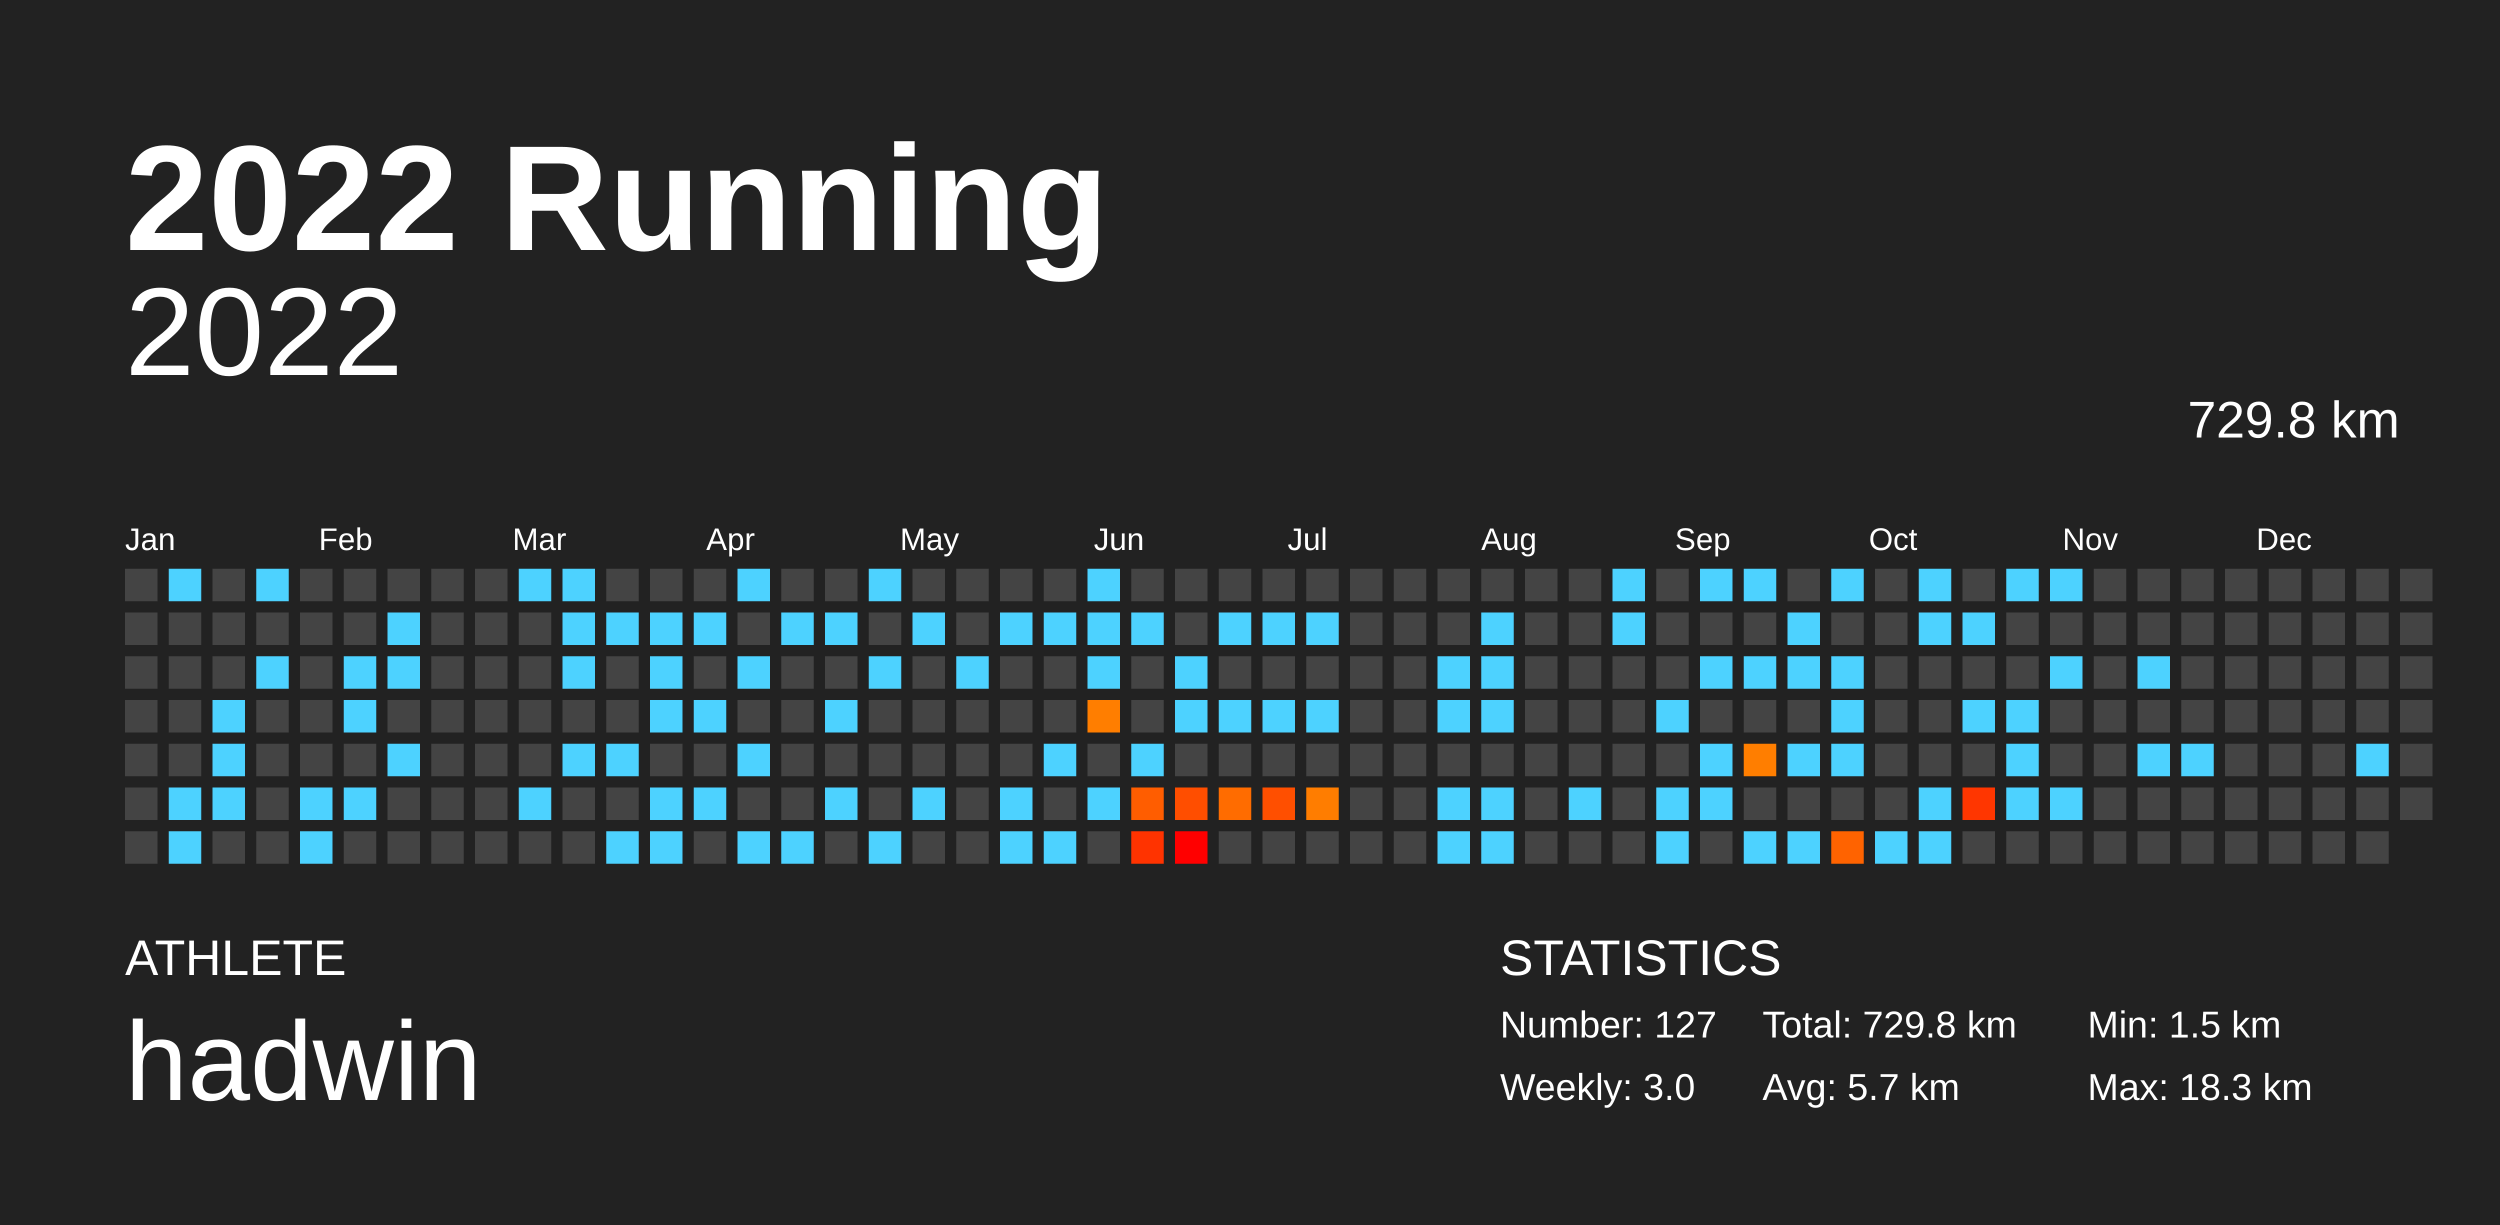
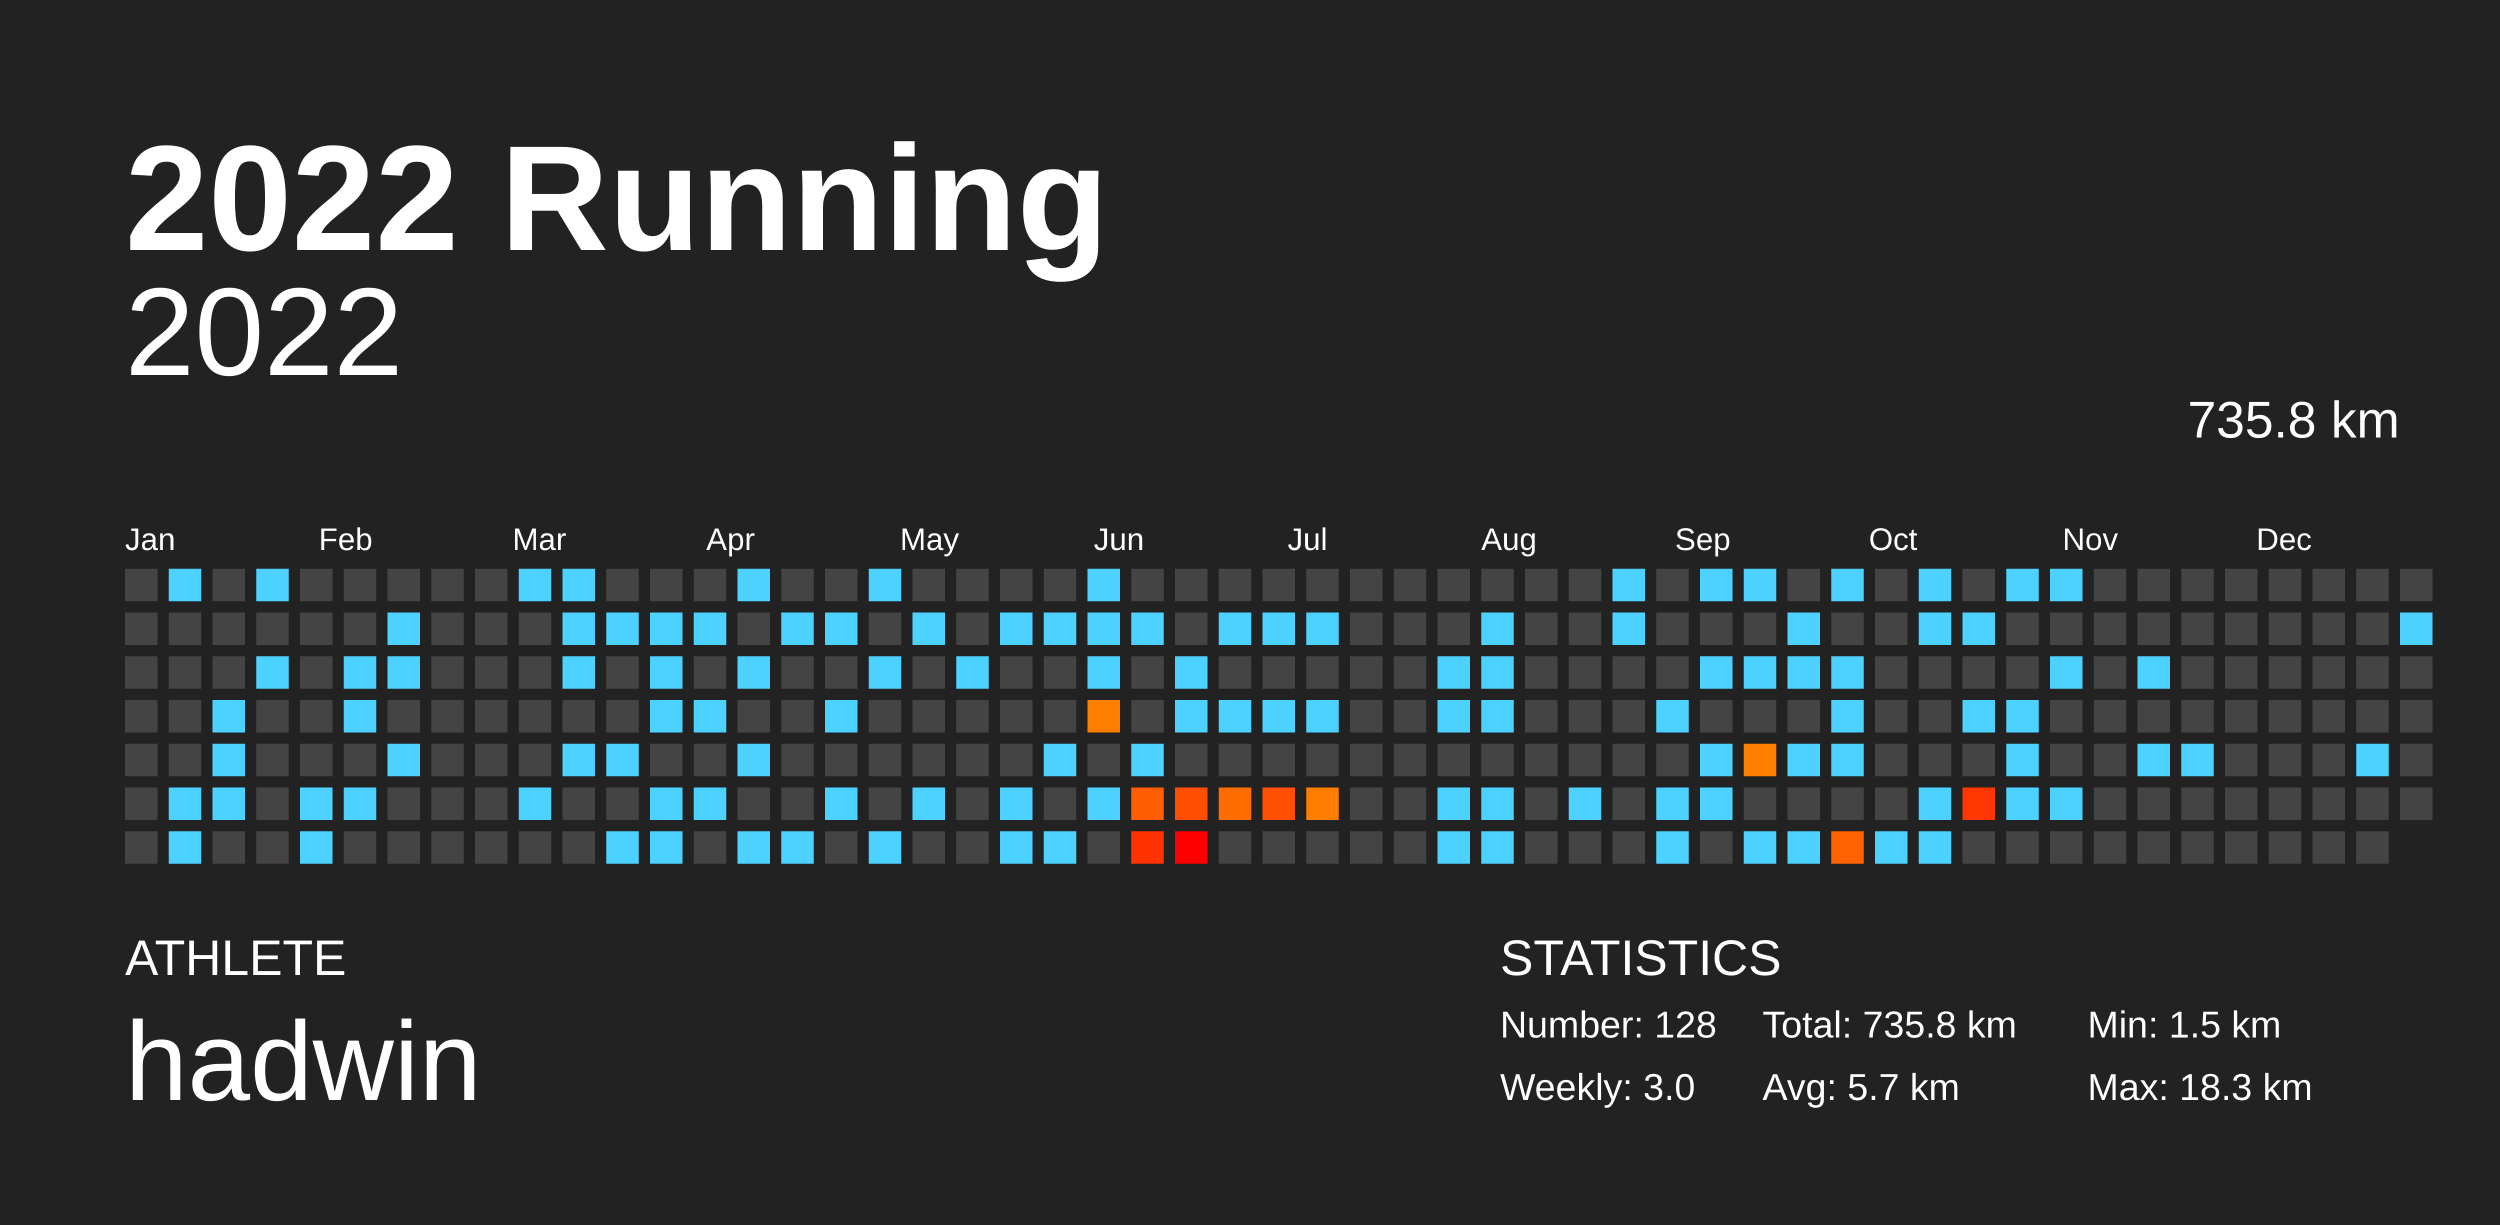
<svg xmlns="http://www.w3.org/2000/svg" baseProfile="full" height="98mm" version="1.1" viewBox="0,0,200,98" width="200mm">
  <defs />
  <rect fill="#222222" height="98" width="200" x="0" y="0" />
  <text fill="#FFFFFF" style="font-size:12px; font-family:Arial; font-weight:bold;" x="10" y="20">2022 Running</text>
  <text fill="#FFFFFF" style="font-size:4px; font-family:Arial" x="10" y="78">ATHLETE</text>
  <text fill="#FFFFFF" style="font-size:9px; font-family:Arial" x="10" y="88">hadwin</text>
  <text fill="#FFFFFF" style="font-size:4px; font-family:Arial" x="120" y="78">STATISTICS</text>
-   <text fill="#FFFFFF" style="font-size:3px; font-family:Arial" x="120" y="83">Number: 127</text>
+   <text fill="#FFFFFF" style="font-size:3px; font-family:Arial" x="120" y="83">Number: 128</text>
  <text fill="#FFFFFF" style="font-size:3px; font-family:Arial" x="120" y="88">Weekly: 3.0</text>
-   <text fill="#FFFFFF" style="font-size:3px; font-family:Arial" x="141" y="83">Total: 729.8 km</text>
+   <text fill="#FFFFFF" style="font-size:3px; font-family:Arial" x="141" y="83">Total: 735.8 km</text>
  <text fill="#FFFFFF" style="font-size:3px; font-family:Arial" x="141" y="88">Avg: 5.7 km</text>
  <text fill="#FFFFFF" style="font-size:3px; font-family:Arial" x="167" y="83">Min: 1.5 km</text>
  <text fill="#FFFFFF" style="font-size:3px; font-family:Arial" x="167" y="88">Max: 18.3 km</text>
  <text alignment-baseline="hanging" fill="#FFFFFF" style="font-size:10.0px; font-family:Arial;" x="10" y="30">2022</text>
-   <text alignment-baseline="hanging" fill="#FFFFFF" style="font-size:4.125px; font-family:Arial;" x="175" y="35">729.8 km</text>
+   <text alignment-baseline="hanging" fill="#FFFFFF" style="font-size:4.125px; font-family:Arial;" x="175" y="35">735.8 km</text>
  <text fill="#FFFFFF" style="font-size:2.5px; font-family:Arial" x="10.0" y="44">Jan</text>
  <text fill="#FFFFFF" style="font-size:2.5px; font-family:Arial" x="25.5" y="44">Feb</text>
  <text fill="#FFFFFF" style="font-size:2.5px; font-family:Arial" x="41.0" y="44">Mar</text>
  <text fill="#FFFFFF" style="font-size:2.5px; font-family:Arial" x="56.5" y="44">Apr</text>
  <text fill="#FFFFFF" style="font-size:2.5px; font-family:Arial" x="72.0" y="44">May</text>
  <text fill="#FFFFFF" style="font-size:2.5px; font-family:Arial" x="87.5" y="44">Jun</text>
  <text fill="#FFFFFF" style="font-size:2.5px; font-family:Arial" x="103.0" y="44">Jul</text>
  <text fill="#FFFFFF" style="font-size:2.5px; font-family:Arial" x="118.5" y="44">Aug</text>
  <text fill="#FFFFFF" style="font-size:2.5px; font-family:Arial" x="134.0" y="44">Sep</text>
  <text fill="#FFFFFF" style="font-size:2.5px; font-family:Arial" x="149.5" y="44">Oct</text>
  <text fill="#FFFFFF" style="font-size:2.5px; font-family:Arial" x="165.0" y="44">Nov</text>
  <text fill="#FFFFFF" style="font-size:2.5px; font-family:Arial" x="180.5" y="44">Dec</text>
  <rect fill="#444444" height="2.6" width="2.6" x="10.0" y="45.5" />
  <rect fill="#444444" height="2.6" width="2.6" x="10.0" y="49.0" />
  <rect fill="#444444" height="2.6" width="2.6" x="10.0" y="52.5" />
  <rect fill="#444444" height="2.6" width="2.6" x="10.0" y="56.0" />
  <rect fill="#444444" height="2.6" width="2.6" x="10.0" y="59.5" />
  <rect fill="#444444" height="2.6" width="2.6" x="10.0" y="63.0" />
  <rect fill="#444444" height="2.6" width="2.6" x="10.0" y="66.5" />
  <rect fill="#4dd2ff" height="2.6" width="2.6" x="13.5" y="45.5" />
  <rect fill="#444444" height="2.6" width="2.6" x="13.5" y="49.0" />
  <rect fill="#444444" height="2.6" width="2.6" x="13.5" y="52.5" />
  <rect fill="#444444" height="2.6" width="2.6" x="13.5" y="56.0" />
  <rect fill="#444444" height="2.6" width="2.6" x="13.5" y="59.5" />
  <rect fill="#4dd2ff" height="2.6" width="2.6" x="13.5" y="63.0" />
  <rect fill="#4dd2ff" height="2.6" width="2.6" x="13.5" y="66.5" />
  <rect fill="#444444" height="2.6" width="2.6" x="17.0" y="45.5" />
  <rect fill="#444444" height="2.6" width="2.6" x="17.0" y="49.0" />
  <rect fill="#444444" height="2.6" width="2.6" x="17.0" y="52.5" />
  <rect fill="#4dd2ff" height="2.6" width="2.6" x="17.0" y="56.0" />
  <rect fill="#4dd2ff" height="2.6" width="2.6" x="17.0" y="59.5" />
  <rect fill="#4dd2ff" height="2.6" width="2.6" x="17.0" y="63.0" />
  <rect fill="#444444" height="2.6" width="2.6" x="17.0" y="66.5" />
  <rect fill="#4dd2ff" height="2.6" width="2.6" x="20.5" y="45.5" />
  <rect fill="#444444" height="2.6" width="2.6" x="20.5" y="49.0" />
  <rect fill="#4dd2ff" height="2.6" width="2.6" x="20.5" y="52.5" />
  <rect fill="#444444" height="2.6" width="2.6" x="20.5" y="56.0" />
  <rect fill="#444444" height="2.6" width="2.6" x="20.5" y="59.5" />
  <rect fill="#444444" height="2.6" width="2.6" x="20.5" y="63.0" />
  <rect fill="#444444" height="2.6" width="2.6" x="20.5" y="66.5" />
  <rect fill="#444444" height="2.6" width="2.6" x="24.0" y="45.5" />
  <rect fill="#444444" height="2.6" width="2.6" x="24.0" y="49.0" />
  <rect fill="#444444" height="2.6" width="2.6" x="24.0" y="52.5" />
  <rect fill="#444444" height="2.6" width="2.6" x="24.0" y="56.0" />
  <rect fill="#444444" height="2.6" width="2.6" x="24.0" y="59.5" />
  <rect fill="#4dd2ff" height="2.6" width="2.6" x="24.0" y="63.0" />
  <rect fill="#4dd2ff" height="2.6" width="2.6" x="24.0" y="66.5" />
  <rect fill="#444444" height="2.6" width="2.6" x="27.5" y="45.5" />
  <rect fill="#444444" height="2.6" width="2.6" x="27.5" y="49.0" />
  <rect fill="#4dd2ff" height="2.6" width="2.6" x="27.5" y="52.5" />
  <rect fill="#4dd2ff" height="2.6" width="2.6" x="27.5" y="56.0" />
  <rect fill="#444444" height="2.6" width="2.6" x="27.5" y="59.5" />
  <rect fill="#4dd2ff" height="2.6" width="2.6" x="27.5" y="63.0" />
  <rect fill="#444444" height="2.6" width="2.6" x="27.5" y="66.5" />
  <rect fill="#444444" height="2.6" width="2.6" x="31.0" y="45.5" />
  <rect fill="#4dd2ff" height="2.6" width="2.6" x="31.0" y="49.0" />
  <rect fill="#4dd2ff" height="2.6" width="2.6" x="31.0" y="52.5" />
  <rect fill="#444444" height="2.6" width="2.6" x="31.0" y="56.0" />
  <rect fill="#4dd2ff" height="2.6" width="2.6" x="31.0" y="59.5" />
  <rect fill="#444444" height="2.6" width="2.6" x="31.0" y="63.0" />
  <rect fill="#444444" height="2.6" width="2.6" x="31.0" y="66.5" />
  <rect fill="#444444" height="2.6" width="2.6" x="34.5" y="45.5" />
  <rect fill="#444444" height="2.6" width="2.6" x="34.5" y="49.0" />
  <rect fill="#444444" height="2.6" width="2.6" x="34.5" y="52.5" />
  <rect fill="#444444" height="2.6" width="2.6" x="34.5" y="56.0" />
  <rect fill="#444444" height="2.6" width="2.6" x="34.5" y="59.5" />
  <rect fill="#444444" height="2.6" width="2.6" x="34.5" y="63.0" />
  <rect fill="#444444" height="2.6" width="2.6" x="34.5" y="66.5" />
  <rect fill="#444444" height="2.6" width="2.6" x="38.0" y="45.5" />
  <rect fill="#444444" height="2.6" width="2.6" x="38.0" y="49.0" />
  <rect fill="#444444" height="2.6" width="2.6" x="38.0" y="52.5" />
  <rect fill="#444444" height="2.6" width="2.6" x="38.0" y="56.0" />
  <rect fill="#444444" height="2.6" width="2.6" x="38.0" y="59.5" />
  <rect fill="#444444" height="2.6" width="2.6" x="38.0" y="63.0" />
  <rect fill="#444444" height="2.6" width="2.6" x="38.0" y="66.5" />
  <rect fill="#4dd2ff" height="2.6" width="2.6" x="41.5" y="45.5" />
  <rect fill="#444444" height="2.6" width="2.6" x="41.5" y="49.0" />
  <rect fill="#444444" height="2.6" width="2.6" x="41.5" y="52.5" />
  <rect fill="#444444" height="2.6" width="2.6" x="41.5" y="56.0" />
  <rect fill="#444444" height="2.6" width="2.6" x="41.5" y="59.5" />
  <rect fill="#4dd2ff" height="2.6" width="2.6" x="41.5" y="63.0" />
  <rect fill="#444444" height="2.6" width="2.6" x="41.5" y="66.5" />
  <rect fill="#4dd2ff" height="2.6" width="2.6" x="45.0" y="45.5" />
  <rect fill="#4dd2ff" height="2.6" width="2.6" x="45.0" y="49.0" />
  <rect fill="#4dd2ff" height="2.6" width="2.6" x="45.0" y="52.5" />
  <rect fill="#444444" height="2.6" width="2.6" x="45.0" y="56.0" />
  <rect fill="#4dd2ff" height="2.6" width="2.6" x="45.0" y="59.5" />
  <rect fill="#444444" height="2.6" width="2.6" x="45.0" y="63.0" />
  <rect fill="#444444" height="2.6" width="2.6" x="45.0" y="66.5" />
  <rect fill="#444444" height="2.6" width="2.6" x="48.5" y="45.5" />
  <rect fill="#4dd2ff" height="2.6" width="2.6" x="48.5" y="49.0" />
  <rect fill="#444444" height="2.6" width="2.6" x="48.5" y="52.5" />
  <rect fill="#444444" height="2.6" width="2.6" x="48.5" y="56.0" />
  <rect fill="#4dd2ff" height="2.6" width="2.6" x="48.5" y="59.5" />
  <rect fill="#444444" height="2.6" width="2.6" x="48.5" y="63.0" />
  <rect fill="#4dd2ff" height="2.6" width="2.6" x="48.5" y="66.5" />
  <rect fill="#444444" height="2.6" width="2.6" x="52.0" y="45.5" />
  <rect fill="#4dd2ff" height="2.6" width="2.6" x="52.0" y="49.0" />
  <rect fill="#4dd2ff" height="2.6" width="2.6" x="52.0" y="52.5" />
  <rect fill="#4dd2ff" height="2.6" width="2.6" x="52.0" y="56.0" />
  <rect fill="#444444" height="2.6" width="2.6" x="52.0" y="59.5" />
  <rect fill="#4dd2ff" height="2.6" width="2.6" x="52.0" y="63.0" />
  <rect fill="#4dd2ff" height="2.6" width="2.6" x="52.0" y="66.5" />
  <rect fill="#444444" height="2.6" width="2.6" x="55.5" y="45.5" />
  <rect fill="#4dd2ff" height="2.6" width="2.6" x="55.5" y="49.0" />
  <rect fill="#444444" height="2.6" width="2.6" x="55.5" y="52.5" />
  <rect fill="#4dd2ff" height="2.6" width="2.6" x="55.5" y="56.0" />
  <rect fill="#444444" height="2.6" width="2.6" x="55.5" y="59.5" />
  <rect fill="#4dd2ff" height="2.6" width="2.6" x="55.5" y="63.0" />
  <rect fill="#444444" height="2.6" width="2.6" x="55.5" y="66.5" />
  <rect fill="#4dd2ff" height="2.6" width="2.6" x="59.0" y="45.5" />
  <rect fill="#444444" height="2.6" width="2.6" x="59.0" y="49.0" />
  <rect fill="#4dd2ff" height="2.6" width="2.6" x="59.0" y="52.5" />
  <rect fill="#444444" height="2.6" width="2.6" x="59.0" y="56.0" />
  <rect fill="#4dd2ff" height="2.6" width="2.6" x="59.0" y="59.5" />
  <rect fill="#444444" height="2.6" width="2.6" x="59.0" y="63.0" />
  <rect fill="#4dd2ff" height="2.6" width="2.6" x="59.0" y="66.5" />
  <rect fill="#444444" height="2.6" width="2.6" x="62.5" y="45.5" />
  <rect fill="#4dd2ff" height="2.6" width="2.6" x="62.5" y="49.0" />
  <rect fill="#444444" height="2.6" width="2.6" x="62.5" y="52.5" />
  <rect fill="#444444" height="2.6" width="2.6" x="62.5" y="56.0" />
  <rect fill="#444444" height="2.6" width="2.6" x="62.5" y="59.5" />
  <rect fill="#444444" height="2.6" width="2.6" x="62.5" y="63.0" />
  <rect fill="#4dd2ff" height="2.6" width="2.6" x="62.5" y="66.5" />
  <rect fill="#444444" height="2.6" width="2.6" x="66.0" y="45.5" />
  <rect fill="#4dd2ff" height="2.6" width="2.6" x="66.0" y="49.0" />
  <rect fill="#444444" height="2.6" width="2.6" x="66.0" y="52.5" />
  <rect fill="#4dd2ff" height="2.6" width="2.6" x="66.0" y="56.0" />
  <rect fill="#444444" height="2.6" width="2.6" x="66.0" y="59.5" />
  <rect fill="#4dd2ff" height="2.6" width="2.6" x="66.0" y="63.0" />
  <rect fill="#444444" height="2.6" width="2.6" x="66.0" y="66.5" />
  <rect fill="#4dd2ff" height="2.6" width="2.6" x="69.5" y="45.5" />
  <rect fill="#444444" height="2.6" width="2.6" x="69.5" y="49.0" />
  <rect fill="#4dd2ff" height="2.6" width="2.6" x="69.5" y="52.5" />
  <rect fill="#444444" height="2.6" width="2.6" x="69.5" y="56.0" />
  <rect fill="#444444" height="2.6" width="2.6" x="69.5" y="59.5" />
  <rect fill="#444444" height="2.6" width="2.6" x="69.5" y="63.0" />
  <rect fill="#4dd2ff" height="2.6" width="2.6" x="69.5" y="66.5" />
  <rect fill="#444444" height="2.6" width="2.6" x="73.0" y="45.5" />
  <rect fill="#4dd2ff" height="2.6" width="2.6" x="73.0" y="49.0" />
  <rect fill="#444444" height="2.6" width="2.6" x="73.0" y="52.5" />
  <rect fill="#444444" height="2.6" width="2.6" x="73.0" y="56.0" />
  <rect fill="#444444" height="2.6" width="2.6" x="73.0" y="59.5" />
  <rect fill="#4dd2ff" height="2.6" width="2.6" x="73.0" y="63.0" />
  <rect fill="#444444" height="2.6" width="2.6" x="73.0" y="66.5" />
  <rect fill="#444444" height="2.6" width="2.6" x="76.5" y="45.5" />
  <rect fill="#444444" height="2.6" width="2.6" x="76.5" y="49.0" />
  <rect fill="#4dd2ff" height="2.6" width="2.6" x="76.5" y="52.5" />
  <rect fill="#444444" height="2.6" width="2.6" x="76.5" y="56.0" />
  <rect fill="#444444" height="2.6" width="2.6" x="76.5" y="59.5" />
  <rect fill="#444444" height="2.6" width="2.6" x="76.5" y="63.0" />
  <rect fill="#444444" height="2.6" width="2.6" x="76.5" y="66.5" />
  <rect fill="#444444" height="2.6" width="2.6" x="80.0" y="45.5" />
  <rect fill="#4dd2ff" height="2.6" width="2.6" x="80.0" y="49.0" />
  <rect fill="#444444" height="2.6" width="2.6" x="80.0" y="52.5" />
  <rect fill="#444444" height="2.6" width="2.6" x="80.0" y="56.0" />
  <rect fill="#444444" height="2.6" width="2.6" x="80.0" y="59.5" />
  <rect fill="#4dd2ff" height="2.6" width="2.6" x="80.0" y="63.0" />
  <rect fill="#4dd2ff" height="2.6" width="2.6" x="80.0" y="66.5" />
  <rect fill="#444444" height="2.6" width="2.6" x="83.5" y="45.5" />
  <rect fill="#4dd2ff" height="2.6" width="2.6" x="83.5" y="49.0" />
  <rect fill="#444444" height="2.6" width="2.6" x="83.5" y="52.5" />
  <rect fill="#444444" height="2.6" width="2.6" x="83.5" y="56.0" />
  <rect fill="#4dd2ff" height="2.6" width="2.6" x="83.5" y="59.5" />
  <rect fill="#444444" height="2.6" width="2.6" x="83.5" y="63.0" />
  <rect fill="#4dd2ff" height="2.6" width="2.6" x="83.5" y="66.5" />
  <rect fill="#4dd2ff" height="2.6" width="2.6" x="87.0" y="45.5" />
  <rect fill="#4dd2ff" height="2.6" width="2.6" x="87.0" y="49.0" />
  <rect fill="#4dd2ff" height="2.6" width="2.6" x="87.0" y="52.5" />
  <rect fill="#ff7e00" height="2.6" width="2.6" x="87.0" y="56.0" />
  <rect fill="#444444" height="2.6" width="2.6" x="87.0" y="59.5" />
  <rect fill="#4dd2ff" height="2.6" width="2.6" x="87.0" y="63.0" />
  <rect fill="#444444" height="2.6" width="2.6" x="87.0" y="66.5" />
  <rect fill="#444444" height="2.6" width="2.6" x="90.5" y="45.5" />
  <rect fill="#4dd2ff" height="2.6" width="2.6" x="90.5" y="49.0" />
  <rect fill="#444444" height="2.6" width="2.6" x="90.5" y="52.5" />
  <rect fill="#444444" height="2.6" width="2.6" x="90.5" y="56.0" />
  <rect fill="#4dd2ff" height="2.6" width="2.6" x="90.5" y="59.5" />
  <rect fill="#ff5d00" height="2.6" width="2.6" x="90.5" y="63.0" />
  <rect fill="#ff3300" height="2.6" width="2.6" x="90.5" y="66.5" />
  <rect fill="#444444" height="2.6" width="2.6" x="94.0" y="45.5" />
  <rect fill="#444444" height="2.6" width="2.6" x="94.0" y="49.0" />
  <rect fill="#4dd2ff" height="2.6" width="2.6" x="94.0" y="52.5" />
  <rect fill="#4dd2ff" height="2.6" width="2.6" x="94.0" y="56.0" />
  <rect fill="#444444" height="2.6" width="2.6" x="94.0" y="59.5" />
  <rect fill="#ff4e00" height="2.6" width="2.6" x="94.0" y="63.0" />
  <rect fill="#ff0000" height="2.6" width="2.6" x="94.0" y="66.5" />
  <rect fill="#444444" height="2.6" width="2.6" x="97.5" y="45.5" />
  <rect fill="#4dd2ff" height="2.6" width="2.6" x="97.5" y="49.0" />
  <rect fill="#444444" height="2.6" width="2.6" x="97.5" y="52.5" />
  <rect fill="#4dd2ff" height="2.6" width="2.6" x="97.5" y="56.0" />
  <rect fill="#444444" height="2.6" width="2.6" x="97.5" y="59.5" />
  <rect fill="#ff6c00" height="2.6" width="2.6" x="97.5" y="63.0" />
  <rect fill="#444444" height="2.6" width="2.6" x="97.5" y="66.5" />
  <rect fill="#444444" height="2.6" width="2.6" x="101.0" y="45.5" />
  <rect fill="#4dd2ff" height="2.6" width="2.6" x="101.0" y="49.0" />
  <rect fill="#444444" height="2.6" width="2.6" x="101.0" y="52.5" />
  <rect fill="#4dd2ff" height="2.6" width="2.6" x="101.0" y="56.0" />
  <rect fill="#444444" height="2.6" width="2.6" x="101.0" y="59.5" />
  <rect fill="#ff4f00" height="2.6" width="2.6" x="101.0" y="63.0" />
  <rect fill="#444444" height="2.6" width="2.6" x="101.0" y="66.5" />
  <rect fill="#444444" height="2.6" width="2.6" x="104.5" y="45.5" />
  <rect fill="#4dd2ff" height="2.6" width="2.6" x="104.5" y="49.0" />
  <rect fill="#444444" height="2.6" width="2.6" x="104.5" y="52.5" />
  <rect fill="#4dd2ff" height="2.6" width="2.6" x="104.5" y="56.0" />
  <rect fill="#444444" height="2.6" width="2.6" x="104.5" y="59.5" />
  <rect fill="#ff7d00" height="2.6" width="2.6" x="104.5" y="63.0" />
  <rect fill="#444444" height="2.6" width="2.6" x="104.5" y="66.5" />
  <rect fill="#444444" height="2.6" width="2.6" x="108.0" y="45.5" />
  <rect fill="#444444" height="2.6" width="2.6" x="108.0" y="49.0" />
  <rect fill="#444444" height="2.6" width="2.6" x="108.0" y="52.5" />
  <rect fill="#444444" height="2.6" width="2.6" x="108.0" y="56.0" />
  <rect fill="#444444" height="2.6" width="2.6" x="108.0" y="59.5" />
  <rect fill="#444444" height="2.6" width="2.6" x="108.0" y="63.0" />
  <rect fill="#444444" height="2.6" width="2.6" x="108.0" y="66.5" />
  <rect fill="#444444" height="2.6" width="2.6" x="111.5" y="45.5" />
  <rect fill="#444444" height="2.6" width="2.6" x="111.5" y="49.0" />
  <rect fill="#444444" height="2.6" width="2.6" x="111.5" y="52.5" />
  <rect fill="#444444" height="2.6" width="2.6" x="111.5" y="56.0" />
  <rect fill="#444444" height="2.6" width="2.6" x="111.5" y="59.5" />
  <rect fill="#444444" height="2.6" width="2.6" x="111.5" y="63.0" />
  <rect fill="#444444" height="2.6" width="2.6" x="111.5" y="66.5" />
  <rect fill="#444444" height="2.6" width="2.6" x="115.0" y="45.5" />
  <rect fill="#444444" height="2.6" width="2.6" x="115.0" y="49.0" />
  <rect fill="#4dd2ff" height="2.6" width="2.6" x="115.0" y="52.5" />
  <rect fill="#4dd2ff" height="2.6" width="2.6" x="115.0" y="56.0" />
  <rect fill="#444444" height="2.6" width="2.6" x="115.0" y="59.5" />
  <rect fill="#4dd2ff" height="2.6" width="2.6" x="115.0" y="63.0" />
  <rect fill="#4dd2ff" height="2.6" width="2.6" x="115.0" y="66.5" />
  <rect fill="#444444" height="2.6" width="2.6" x="118.5" y="45.5" />
  <rect fill="#4dd2ff" height="2.6" width="2.6" x="118.5" y="49.0" />
  <rect fill="#4dd2ff" height="2.6" width="2.6" x="118.5" y="52.5" />
  <rect fill="#4dd2ff" height="2.6" width="2.6" x="118.5" y="56.0" />
  <rect fill="#444444" height="2.6" width="2.6" x="118.5" y="59.5" />
  <rect fill="#4dd2ff" height="2.6" width="2.6" x="118.5" y="63.0" />
  <rect fill="#4dd2ff" height="2.6" width="2.6" x="118.5" y="66.5" />
  <rect fill="#444444" height="2.6" width="2.6" x="122.0" y="45.5" />
  <rect fill="#444444" height="2.6" width="2.6" x="122.0" y="49.0" />
  <rect fill="#444444" height="2.6" width="2.6" x="122.0" y="52.5" />
  <rect fill="#444444" height="2.6" width="2.6" x="122.0" y="56.0" />
  <rect fill="#444444" height="2.6" width="2.6" x="122.0" y="59.5" />
  <rect fill="#444444" height="2.6" width="2.6" x="122.0" y="63.0" />
  <rect fill="#444444" height="2.6" width="2.6" x="122.0" y="66.5" />
  <rect fill="#444444" height="2.6" width="2.6" x="125.5" y="45.5" />
  <rect fill="#444444" height="2.6" width="2.6" x="125.5" y="49.0" />
  <rect fill="#444444" height="2.6" width="2.6" x="125.5" y="52.5" />
  <rect fill="#444444" height="2.6" width="2.6" x="125.5" y="56.0" />
  <rect fill="#444444" height="2.6" width="2.6" x="125.5" y="59.5" />
  <rect fill="#4dd2ff" height="2.6" width="2.6" x="125.5" y="63.0" />
  <rect fill="#444444" height="2.6" width="2.6" x="125.5" y="66.5" />
  <rect fill="#4dd2ff" height="2.6" width="2.6" x="129.0" y="45.5" />
  <rect fill="#4dd2ff" height="2.6" width="2.6" x="129.0" y="49.0" />
  <rect fill="#444444" height="2.6" width="2.6" x="129.0" y="52.5" />
  <rect fill="#444444" height="2.6" width="2.6" x="129.0" y="56.0" />
  <rect fill="#444444" height="2.6" width="2.6" x="129.0" y="59.5" />
  <rect fill="#444444" height="2.6" width="2.6" x="129.0" y="63.0" />
  <rect fill="#444444" height="2.6" width="2.6" x="129.0" y="66.5" />
  <rect fill="#444444" height="2.6" width="2.6" x="132.5" y="45.5" />
  <rect fill="#444444" height="2.6" width="2.6" x="132.5" y="49.0" />
  <rect fill="#444444" height="2.6" width="2.6" x="132.5" y="52.5" />
  <rect fill="#4dd2ff" height="2.6" width="2.6" x="132.5" y="56.0" />
  <rect fill="#444444" height="2.6" width="2.6" x="132.5" y="59.5" />
  <rect fill="#4dd2ff" height="2.6" width="2.6" x="132.5" y="63.0" />
  <rect fill="#4dd2ff" height="2.6" width="2.6" x="132.5" y="66.5" />
  <rect fill="#4dd2ff" height="2.6" width="2.6" x="136.0" y="45.5" />
  <rect fill="#444444" height="2.6" width="2.6" x="136.0" y="49.0" />
  <rect fill="#4dd2ff" height="2.6" width="2.6" x="136.0" y="52.5" />
  <rect fill="#444444" height="2.6" width="2.6" x="136.0" y="56.0" />
  <rect fill="#4dd2ff" height="2.6" width="2.6" x="136.0" y="59.5" />
  <rect fill="#4dd2ff" height="2.6" width="2.6" x="136.0" y="63.0" />
  <rect fill="#444444" height="2.6" width="2.6" x="136.0" y="66.5" />
  <rect fill="#4dd2ff" height="2.6" width="2.6" x="139.5" y="45.5" />
  <rect fill="#444444" height="2.6" width="2.6" x="139.5" y="49.0" />
  <rect fill="#4dd2ff" height="2.6" width="2.6" x="139.5" y="52.5" />
  <rect fill="#444444" height="2.6" width="2.6" x="139.5" y="56.0" />
  <rect fill="#ff7e00" height="2.6" width="2.6" x="139.5" y="59.5" />
  <rect fill="#444444" height="2.6" width="2.6" x="139.5" y="63.0" />
  <rect fill="#4dd2ff" height="2.6" width="2.6" x="139.5" y="66.5" />
  <rect fill="#444444" height="2.6" width="2.6" x="143.0" y="45.5" />
  <rect fill="#4dd2ff" height="2.6" width="2.6" x="143.0" y="49.0" />
  <rect fill="#4dd2ff" height="2.6" width="2.6" x="143.0" y="52.5" />
  <rect fill="#444444" height="2.6" width="2.6" x="143.0" y="56.0" />
  <rect fill="#4dd2ff" height="2.6" width="2.6" x="143.0" y="59.5" />
  <rect fill="#444444" height="2.6" width="2.6" x="143.0" y="63.0" />
  <rect fill="#4dd2ff" height="2.6" width="2.6" x="143.0" y="66.5" />
  <rect fill="#4dd2ff" height="2.6" width="2.6" x="146.5" y="45.5" />
  <rect fill="#444444" height="2.6" width="2.6" x="146.5" y="49.0" />
  <rect fill="#4dd2ff" height="2.6" width="2.6" x="146.5" y="52.5" />
  <rect fill="#4dd2ff" height="2.6" width="2.6" x="146.5" y="56.0" />
  <rect fill="#4dd2ff" height="2.6" width="2.6" x="146.5" y="59.5" />
  <rect fill="#444444" height="2.6" width="2.6" x="146.5" y="63.0" />
  <rect fill="#ff6300" height="2.6" width="2.6" x="146.5" y="66.5" />
  <rect fill="#444444" height="2.6" width="2.6" x="150.0" y="45.5" />
  <rect fill="#444444" height="2.6" width="2.6" x="150.0" y="49.0" />
  <rect fill="#444444" height="2.6" width="2.6" x="150.0" y="52.5" />
  <rect fill="#444444" height="2.6" width="2.6" x="150.0" y="56.0" />
  <rect fill="#444444" height="2.6" width="2.6" x="150.0" y="59.5" />
  <rect fill="#444444" height="2.6" width="2.6" x="150.0" y="63.0" />
  <rect fill="#4dd2ff" height="2.6" width="2.6" x="150.0" y="66.5" />
  <rect fill="#4dd2ff" height="2.6" width="2.6" x="153.5" y="45.5" />
  <rect fill="#4dd2ff" height="2.6" width="2.6" x="153.5" y="49.0" />
  <rect fill="#444444" height="2.6" width="2.6" x="153.5" y="52.5" />
  <rect fill="#444444" height="2.6" width="2.6" x="153.5" y="56.0" />
  <rect fill="#444444" height="2.6" width="2.6" x="153.5" y="59.5" />
  <rect fill="#4dd2ff" height="2.6" width="2.6" x="153.5" y="63.0" />
  <rect fill="#4dd2ff" height="2.6" width="2.6" x="153.5" y="66.5" />
  <rect fill="#444444" height="2.6" width="2.6" x="157.0" y="45.5" />
  <rect fill="#4dd2ff" height="2.6" width="2.6" x="157.0" y="49.0" />
  <rect fill="#444444" height="2.6" width="2.6" x="157.0" y="52.5" />
  <rect fill="#4dd2ff" height="2.6" width="2.6" x="157.0" y="56.0" />
  <rect fill="#444444" height="2.6" width="2.6" x="157.0" y="59.5" />
  <rect fill="#ff3600" height="2.6" width="2.6" x="157.0" y="63.0" />
  <rect fill="#444444" height="2.6" width="2.6" x="157.0" y="66.5" />
  <rect fill="#4dd2ff" height="2.6" width="2.6" x="160.5" y="45.5" />
  <rect fill="#444444" height="2.6" width="2.6" x="160.5" y="49.0" />
  <rect fill="#444444" height="2.6" width="2.6" x="160.5" y="52.5" />
  <rect fill="#4dd2ff" height="2.6" width="2.6" x="160.5" y="56.0" />
  <rect fill="#4dd2ff" height="2.6" width="2.6" x="160.5" y="59.5" />
  <rect fill="#4dd2ff" height="2.6" width="2.6" x="160.5" y="63.0" />
  <rect fill="#444444" height="2.6" width="2.6" x="160.5" y="66.5" />
  <rect fill="#4dd2ff" height="2.6" width="2.6" x="164.0" y="45.5" />
  <rect fill="#444444" height="2.6" width="2.6" x="164.0" y="49.0" />
  <rect fill="#4dd2ff" height="2.6" width="2.6" x="164.0" y="52.5" />
  <rect fill="#444444" height="2.6" width="2.6" x="164.0" y="56.0" />
  <rect fill="#444444" height="2.6" width="2.6" x="164.0" y="59.5" />
  <rect fill="#4dd2ff" height="2.6" width="2.6" x="164.0" y="63.0" />
  <rect fill="#444444" height="2.6" width="2.6" x="164.0" y="66.5" />
  <rect fill="#444444" height="2.6" width="2.6" x="167.5" y="45.5" />
  <rect fill="#444444" height="2.6" width="2.6" x="167.5" y="49.0" />
  <rect fill="#444444" height="2.6" width="2.6" x="167.5" y="52.5" />
  <rect fill="#444444" height="2.6" width="2.6" x="167.5" y="56.0" />
  <rect fill="#444444" height="2.6" width="2.6" x="167.5" y="59.5" />
  <rect fill="#444444" height="2.6" width="2.6" x="167.5" y="63.0" />
  <rect fill="#444444" height="2.6" width="2.6" x="167.5" y="66.5" />
  <rect fill="#444444" height="2.6" width="2.6" x="171.0" y="45.5" />
  <rect fill="#444444" height="2.6" width="2.6" x="171.0" y="49.0" />
  <rect fill="#4dd2ff" height="2.6" width="2.6" x="171.0" y="52.5" />
  <rect fill="#444444" height="2.6" width="2.6" x="171.0" y="56.0" />
  <rect fill="#4dd2ff" height="2.6" width="2.6" x="171.0" y="59.5" />
  <rect fill="#444444" height="2.6" width="2.6" x="171.0" y="63.0" />
  <rect fill="#444444" height="2.6" width="2.6" x="171.0" y="66.5" />
  <rect fill="#444444" height="2.6" width="2.6" x="174.5" y="45.5" />
  <rect fill="#444444" height="2.6" width="2.6" x="174.5" y="49.0" />
  <rect fill="#444444" height="2.6" width="2.6" x="174.5" y="52.5" />
  <rect fill="#444444" height="2.6" width="2.6" x="174.5" y="56.0" />
  <rect fill="#4dd2ff" height="2.6" width="2.6" x="174.5" y="59.5" />
  <rect fill="#444444" height="2.6" width="2.6" x="174.5" y="63.0" />
  <rect fill="#444444" height="2.6" width="2.6" x="174.5" y="66.5" />
  <rect fill="#444444" height="2.6" width="2.6" x="178.0" y="45.5" />
  <rect fill="#444444" height="2.6" width="2.6" x="178.0" y="49.0" />
  <rect fill="#444444" height="2.6" width="2.6" x="178.0" y="52.5" />
  <rect fill="#444444" height="2.6" width="2.6" x="178.0" y="56.0" />
  <rect fill="#444444" height="2.6" width="2.6" x="178.0" y="59.5" />
  <rect fill="#444444" height="2.6" width="2.6" x="178.0" y="63.0" />
  <rect fill="#444444" height="2.6" width="2.6" x="178.0" y="66.5" />
  <rect fill="#444444" height="2.6" width="2.6" x="181.5" y="45.5" />
  <rect fill="#444444" height="2.6" width="2.6" x="181.5" y="49.0" />
  <rect fill="#444444" height="2.6" width="2.6" x="181.5" y="52.5" />
  <rect fill="#444444" height="2.6" width="2.6" x="181.5" y="56.0" />
  <rect fill="#444444" height="2.6" width="2.6" x="181.5" y="59.5" />
  <rect fill="#444444" height="2.6" width="2.6" x="181.5" y="63.0" />
  <rect fill="#444444" height="2.6" width="2.6" x="181.5" y="66.5" />
  <rect fill="#444444" height="2.6" width="2.6" x="185.0" y="45.5" />
  <rect fill="#444444" height="2.6" width="2.6" x="185.0" y="49.0" />
  <rect fill="#444444" height="2.6" width="2.6" x="185.0" y="52.5" />
  <rect fill="#444444" height="2.6" width="2.6" x="185.0" y="56.0" />
  <rect fill="#444444" height="2.6" width="2.6" x="185.0" y="59.5" />
  <rect fill="#444444" height="2.6" width="2.6" x="185.0" y="63.0" />
  <rect fill="#444444" height="2.6" width="2.6" x="185.0" y="66.5" />
  <rect fill="#444444" height="2.6" width="2.6" x="188.5" y="45.5" />
  <rect fill="#444444" height="2.6" width="2.6" x="188.5" y="49.0" />
  <rect fill="#444444" height="2.6" width="2.6" x="188.5" y="52.5" />
  <rect fill="#444444" height="2.6" width="2.6" x="188.5" y="56.0" />
  <rect fill="#4dd2ff" height="2.6" width="2.6" x="188.5" y="59.5" />
  <rect fill="#444444" height="2.6" width="2.6" x="188.5" y="63.0" />
  <rect fill="#444444" height="2.6" width="2.6" x="188.5" y="66.5" />
  <rect fill="#444444" height="2.6" width="2.6" x="192.0" y="45.5" />
-   <rect fill="#444444" height="2.6" width="2.6" x="192.0" y="49.0" />
+   <rect fill="#4dd2ff" height="2.6" width="2.6" x="192.0" y="49.0" />
  <rect fill="#444444" height="2.6" width="2.6" x="192.0" y="52.5" />
  <rect fill="#444444" height="2.6" width="2.6" x="192.0" y="56.0" />
  <rect fill="#444444" height="2.6" width="2.6" x="192.0" y="59.5" />
  <rect fill="#444444" height="2.6" width="2.6" x="192.0" y="63.0" />
</svg>
